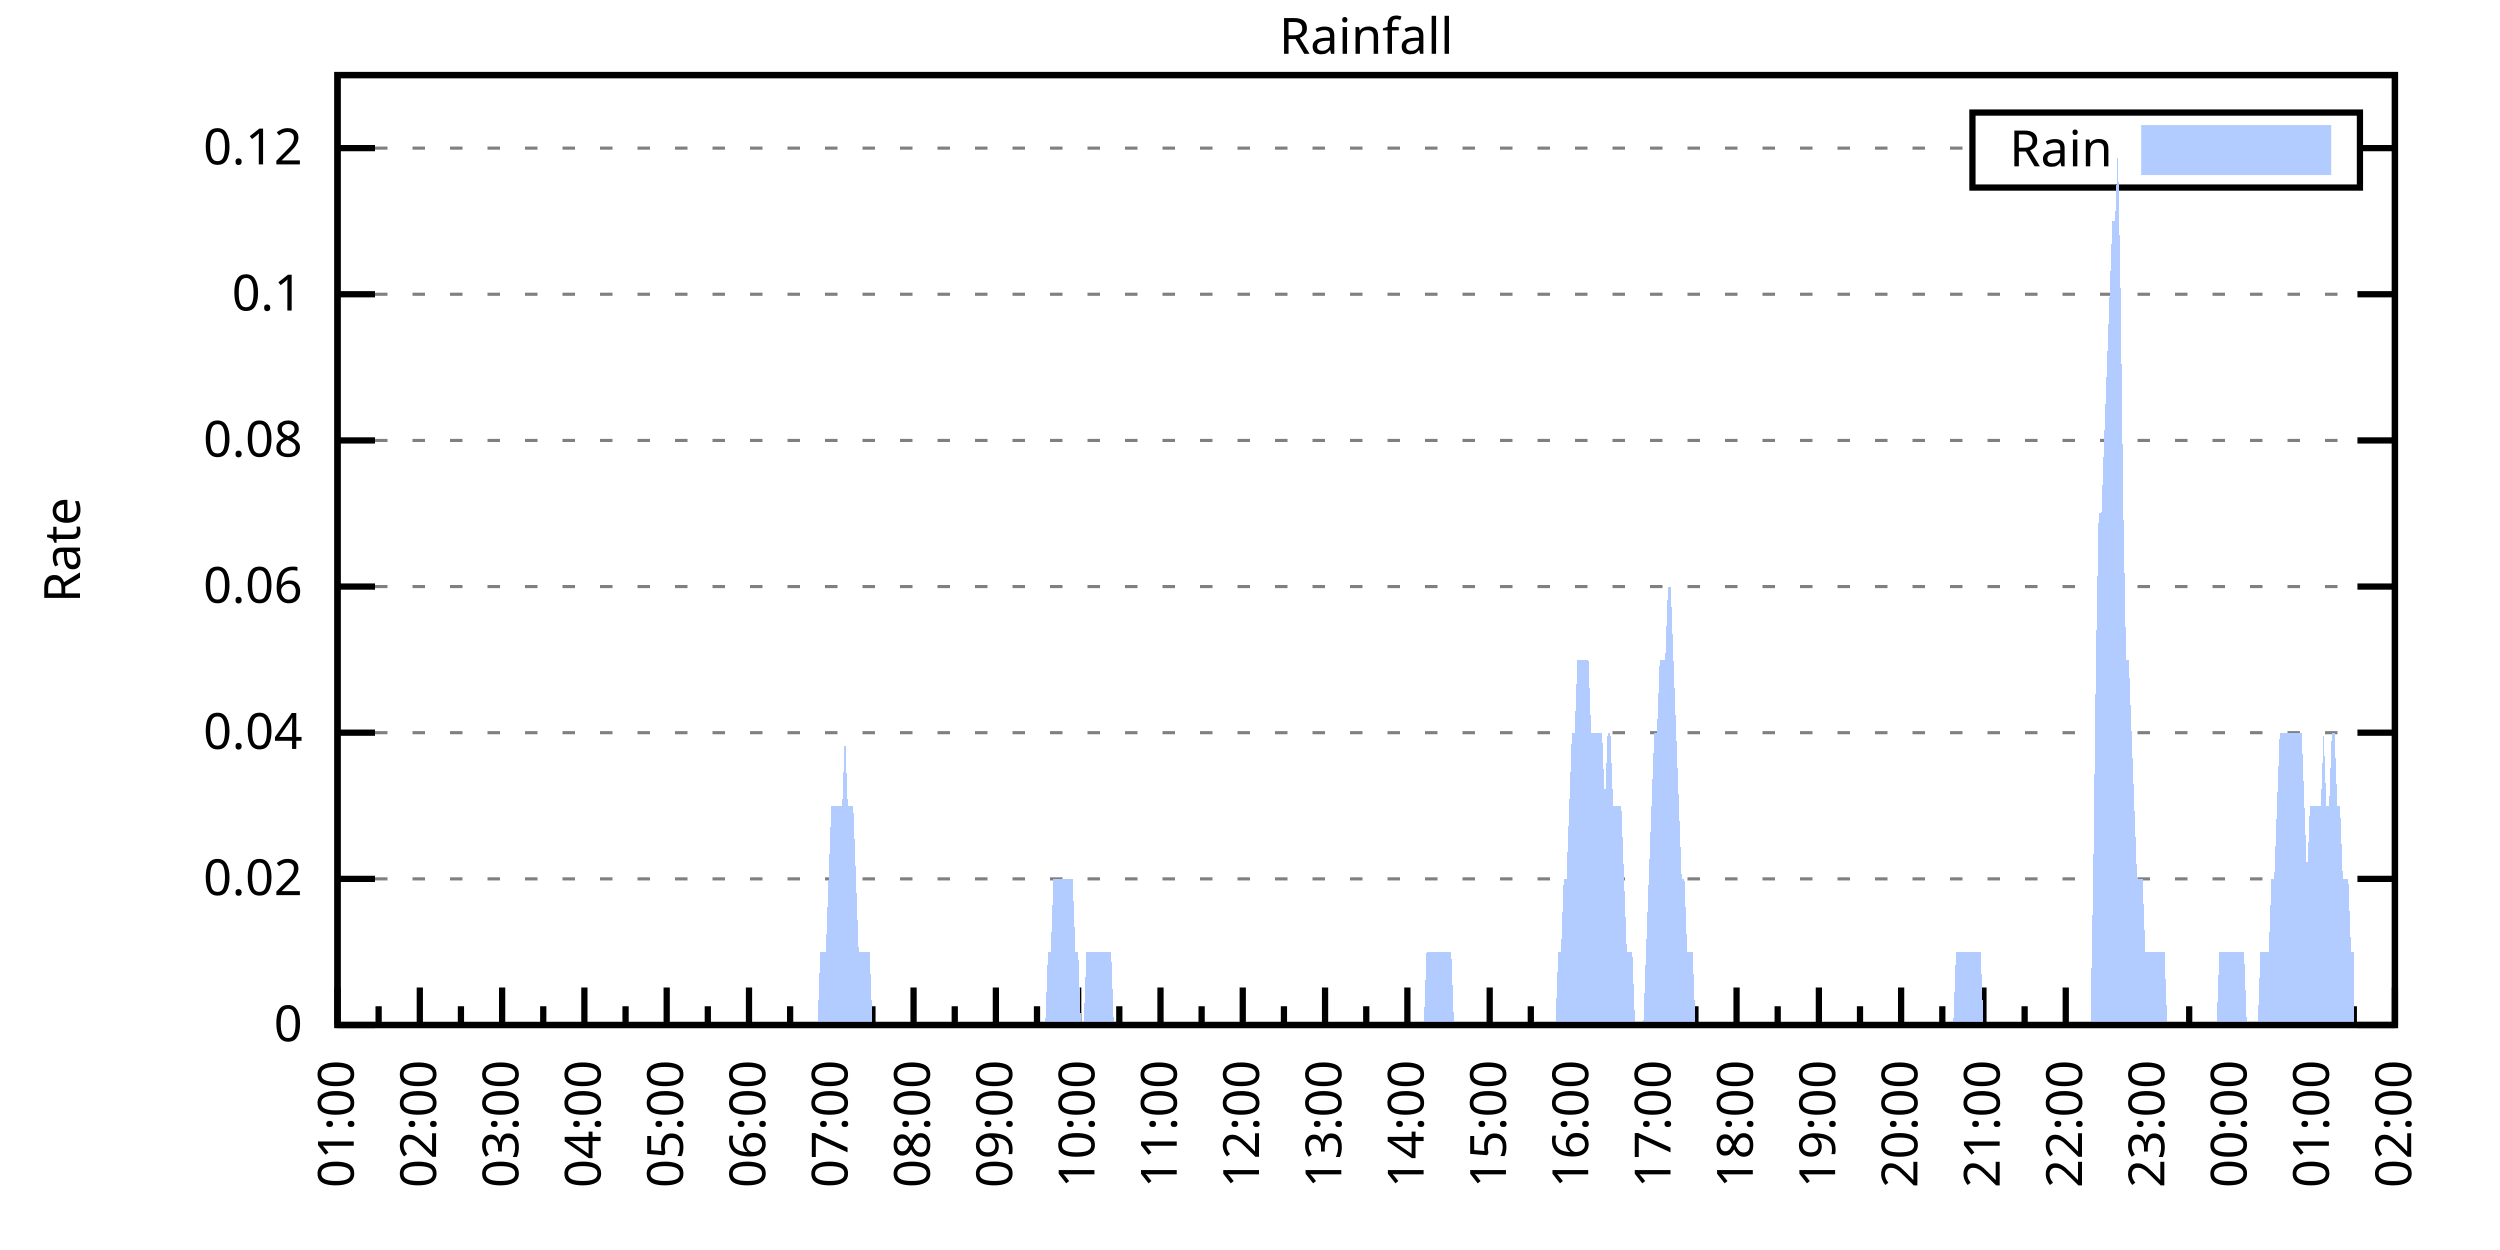
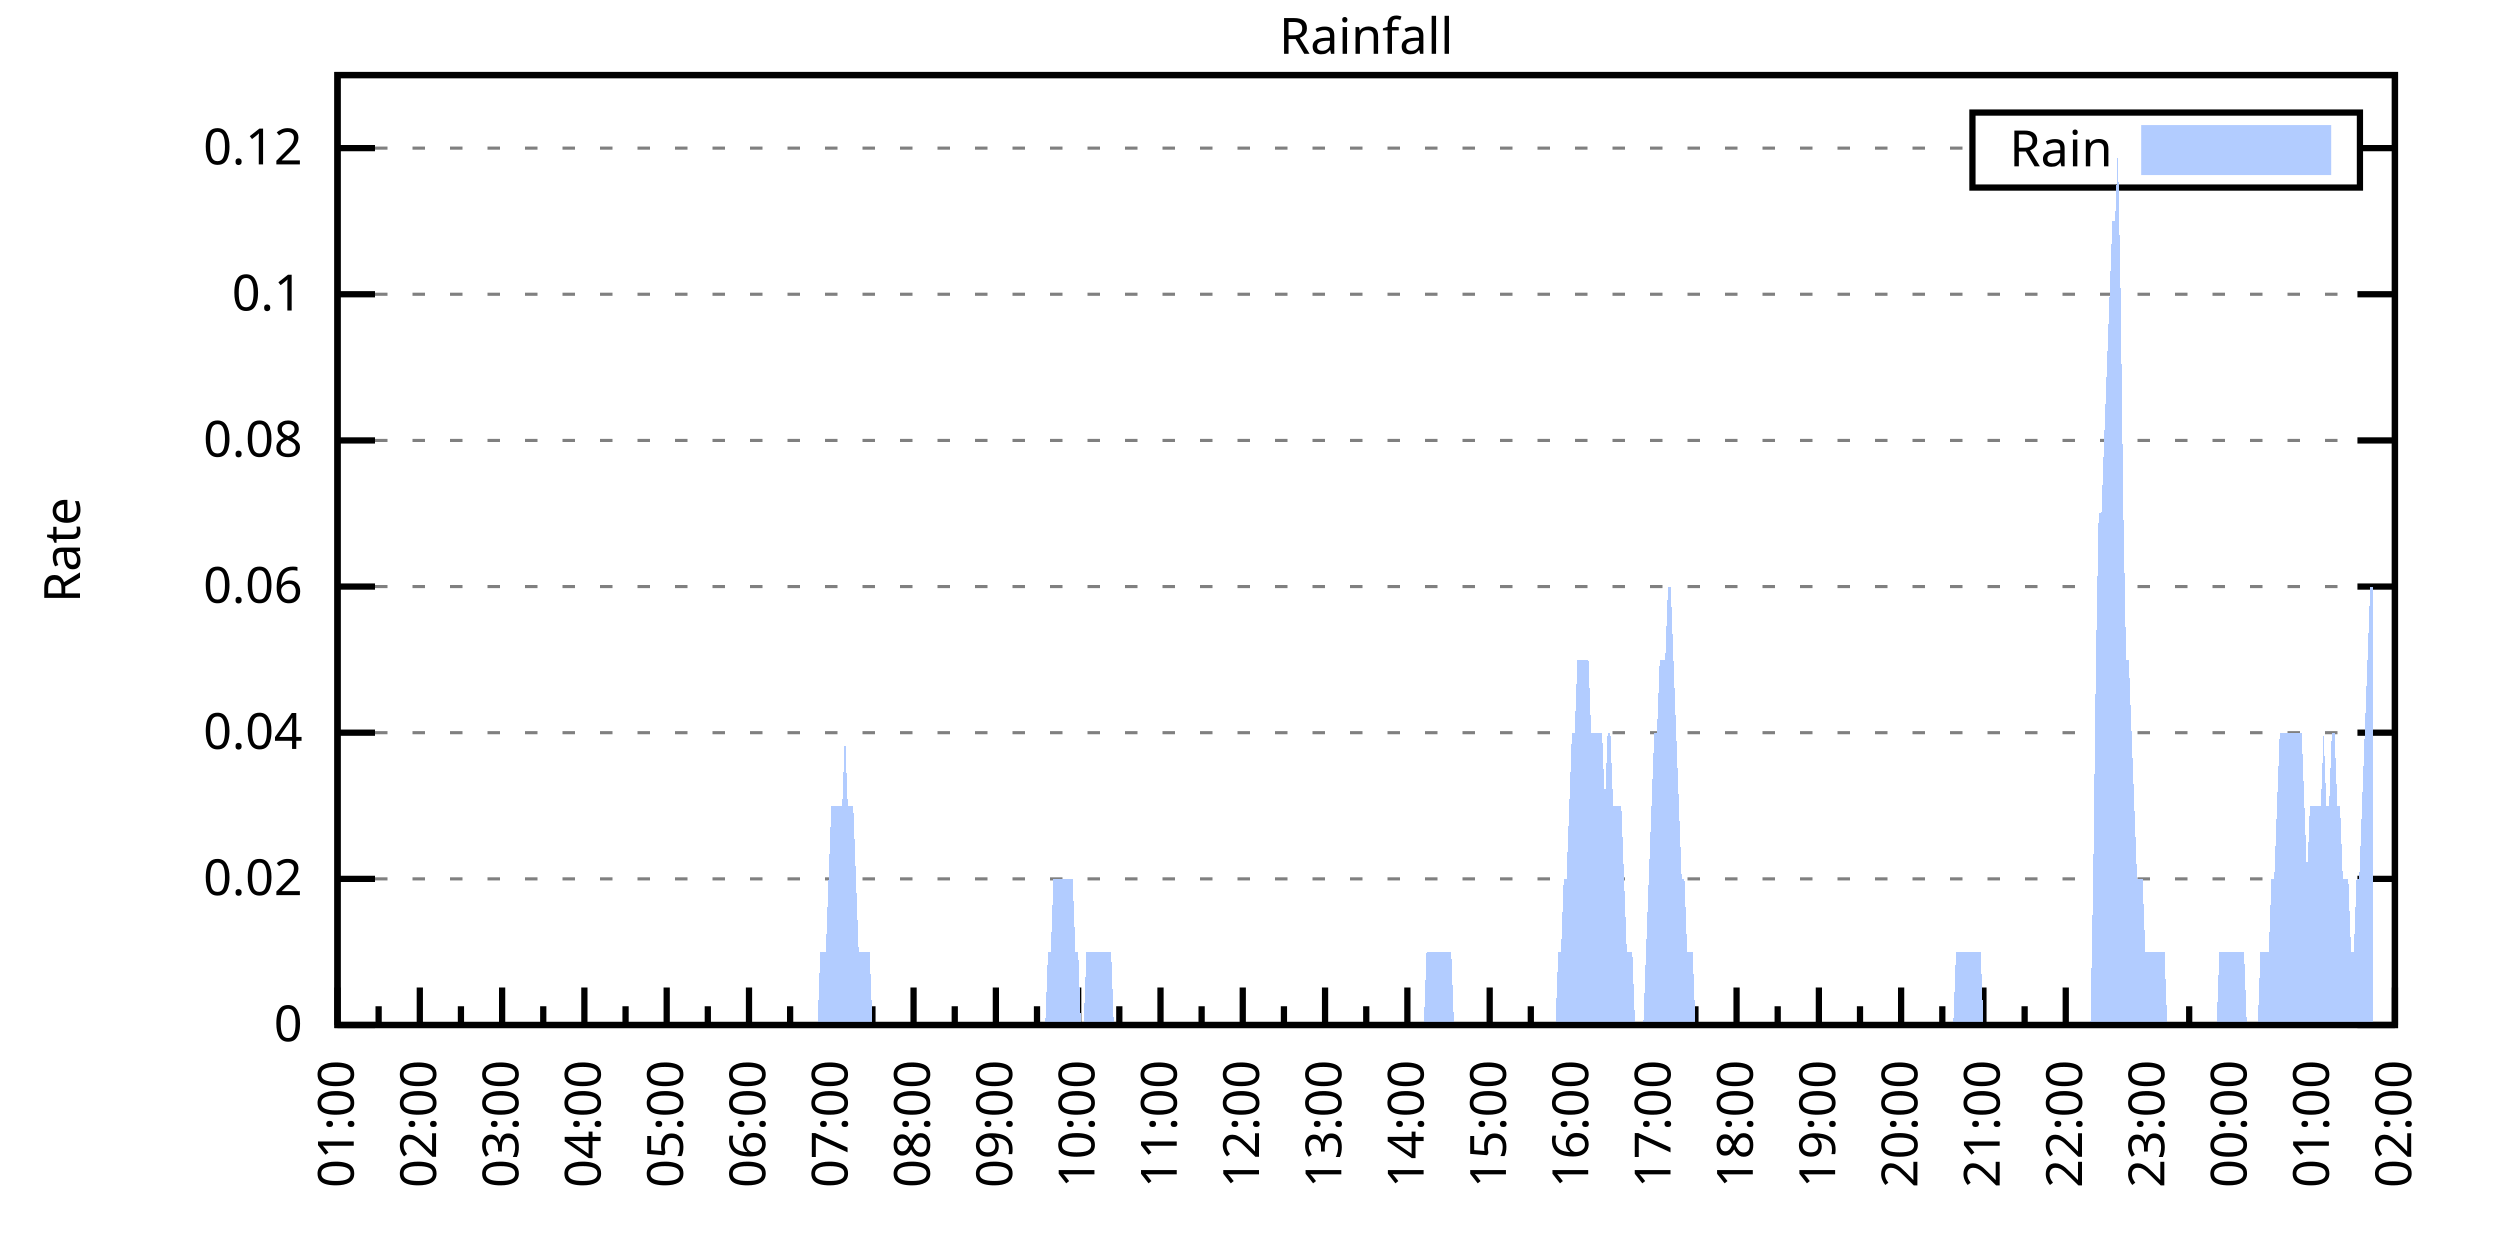
<svg xmlns="http://www.w3.org/2000/svg" xmlns:xlink="http://www.w3.org/1999/xlink" width="400" height="200" viewBox="0 0 400 200">
  <g id="gnuplot_canvas">
    <rect x="0" y="0" width="400" height="200" fill="none" />
    <defs>
      <circle id="gpDot" r="0.5" stroke-width="0.5" stroke="currentColor" />
      <path id="gpPt0" stroke-width="0.333" stroke="currentColor" d="M-1,0 h2 M0,-1 v2" />
      <path id="gpPt1" stroke-width="0.333" stroke="currentColor" d="M-1,-1 L1,1 M1,-1 L-1,1" />
      <path id="gpPt2" stroke-width="0.333" stroke="currentColor" d="M-1,0 L1,0 M0,-1 L0,1 M-1,-1 L1,1 M-1,1 L1,-1" />
      <rect id="gpPt3" stroke-width="0.333" stroke="currentColor" x="-1" y="-1" width="2" height="2" />
      <rect id="gpPt4" stroke-width="0.333" stroke="currentColor" fill="currentColor" x="-1" y="-1" width="2" height="2" />
      <circle id="gpPt5" stroke-width="0.333" stroke="currentColor" cx="0" cy="0" r="1" />
      <use xlink:href="#gpPt5" id="gpPt6" fill="currentColor" stroke="none" />
      <path id="gpPt7" stroke-width="0.333" stroke="currentColor" d="M0,-1.33 L-1.33,0.67 L1.33,0.67 z" />
      <use xlink:href="#gpPt7" id="gpPt8" fill="currentColor" stroke="none" />
      <use xlink:href="#gpPt7" id="gpPt9" stroke="currentColor" transform="rotate(180)" />
      <use xlink:href="#gpPt9" id="gpPt10" fill="currentColor" stroke="none" />
      <use xlink:href="#gpPt3" id="gpPt11" stroke="currentColor" transform="rotate(45)" />
      <use xlink:href="#gpPt11" id="gpPt12" fill="currentColor" stroke="none" />
      <path id="gpPt13" stroke-width="0.333" stroke="currentColor" d="M0,1.330 L1.265,0.411 L0.782,-1.067 L-0.782,-1.076 L-1.265,0.411 z" />
      <use xlink:href="#gpPt13" id="gpPt14" fill="currentColor" stroke="none" />
      <filter id="textbox" filterUnits="objectBoundingBox" x="0" y="0" height="1" width="1">
        <feFlood flood-color="white" flood-opacity="1" result="bgnd" />
        <feComposite in="SourceGraphic" in2="bgnd" operator="atop" />
      </filter>
      <filter id="greybox" filterUnits="objectBoundingBox" x="0" y="0" height="1" width="1">
        <feFlood flood-color="lightgrey" flood-opacity="1" result="grey" />
        <feComposite in="SourceGraphic" in2="grey" operator="atop" />
      </filter>
    </defs>
    <g fill="none" color="white" stroke="currentColor" stroke-width="1.00" stroke-linecap="butt" stroke-linejoin="miter">
</g>
    <g fill="none" color="black" stroke="currentColor" stroke-width="1.00" stroke-linecap="butt" stroke-linejoin="miter">
      <g stroke="none" shape-rendering="crispEdges">
        <polygon fill="rgb(255, 255, 255)" points="54.00,164.00 383.18,164.00 383.18,12.02 54.00,12.02 " />
      </g>
    </g>
    <g fill="none" color="black" stroke="currentColor" stroke-width="1.00" stroke-linecap="butt" stroke-linejoin="miter">
</g>
    <g fill="none" color="black" stroke="black" stroke-width="0.50" stroke-linecap="butt" stroke-linejoin="miter">
</g>
    <g fill="none" color="gray" stroke="currentColor" stroke-width="0.50" stroke-linecap="butt" stroke-linejoin="miter">
      <path stroke="gray" stroke-dasharray="2,4" class="gridline" d="M54.00,164.00 L383.19,164.00  " />
    </g>
    <g fill="none" color="gray" stroke="gray" stroke-width="1.00" stroke-linecap="butt" stroke-linejoin="miter">
</g>
    <g fill="none" color="black" stroke="currentColor" stroke-width="1.00" stroke-linecap="butt" stroke-linejoin="miter">
      <path stroke="black" d="M54.00,164.00 L60.00,164.00 M383.19,164.00 L377.19,164.00  " />
      <g transform="translate(48.40,166.60)" stroke="none" fill="black" font-family="Sans" font-size="8.00" text-anchor="end">
        <text>
          <tspan font-family="Sans"> 0</tspan>
        </text>
      </g>
    </g>
    <g fill="none" color="black" stroke="currentColor" stroke-width="1.00" stroke-linecap="butt" stroke-linejoin="miter">
</g>
    <g fill="none" color="black" stroke="black" stroke-width="0.50" stroke-linecap="butt" stroke-linejoin="miter">
</g>
    <g fill="none" color="gray" stroke="currentColor" stroke-width="0.50" stroke-linecap="butt" stroke-linejoin="miter">
      <path stroke="gray" stroke-dasharray="2,4" class="gridline" d="M54.00,140.62 L383.19,140.62  " />
    </g>
    <g fill="none" color="gray" stroke="gray" stroke-width="1.00" stroke-linecap="butt" stroke-linejoin="miter">
</g>
    <g fill="none" color="black" stroke="currentColor" stroke-width="1.00" stroke-linecap="butt" stroke-linejoin="miter">
      <path stroke="black" d="M54.00,140.62 L60.00,140.62 M383.19,140.62 L377.19,140.62  " />
      <g transform="translate(48.40,143.22)" stroke="none" fill="black" font-family="Sans" font-size="8.00" text-anchor="end">
        <text>
          <tspan font-family="Sans"> 0.02</tspan>
        </text>
      </g>
    </g>
    <g fill="none" color="black" stroke="currentColor" stroke-width="1.00" stroke-linecap="butt" stroke-linejoin="miter">
</g>
    <g fill="none" color="black" stroke="black" stroke-width="0.50" stroke-linecap="butt" stroke-linejoin="miter">
</g>
    <g fill="none" color="gray" stroke="currentColor" stroke-width="0.50" stroke-linecap="butt" stroke-linejoin="miter">
      <path stroke="gray" stroke-dasharray="2,4" class="gridline" d="M54.00,117.23 L383.19,117.23  " />
    </g>
    <g fill="none" color="gray" stroke="gray" stroke-width="1.00" stroke-linecap="butt" stroke-linejoin="miter">
</g>
    <g fill="none" color="black" stroke="currentColor" stroke-width="1.00" stroke-linecap="butt" stroke-linejoin="miter">
      <path stroke="black" d="M54.00,117.23 L60.00,117.23 M383.19,117.23 L377.19,117.23  " />
      <g transform="translate(48.40,119.83)" stroke="none" fill="black" font-family="Sans" font-size="8.00" text-anchor="end">
        <text>
          <tspan font-family="Sans"> 0.04</tspan>
        </text>
      </g>
    </g>
    <g fill="none" color="black" stroke="currentColor" stroke-width="1.00" stroke-linecap="butt" stroke-linejoin="miter">
</g>
    <g fill="none" color="black" stroke="black" stroke-width="0.50" stroke-linecap="butt" stroke-linejoin="miter">
</g>
    <g fill="none" color="gray" stroke="currentColor" stroke-width="0.50" stroke-linecap="butt" stroke-linejoin="miter">
      <path stroke="gray" stroke-dasharray="2,4" class="gridline" d="M54.00,93.85 L383.19,93.85  " />
    </g>
    <g fill="none" color="gray" stroke="gray" stroke-width="1.00" stroke-linecap="butt" stroke-linejoin="miter">
</g>
    <g fill="none" color="black" stroke="currentColor" stroke-width="1.00" stroke-linecap="butt" stroke-linejoin="miter">
      <path stroke="black" d="M54.00,93.85 L60.00,93.85 M383.19,93.85 L377.19,93.85  " />
      <g transform="translate(48.40,96.45)" stroke="none" fill="black" font-family="Sans" font-size="8.00" text-anchor="end">
        <text>
          <tspan font-family="Sans"> 0.06</tspan>
        </text>
      </g>
    </g>
    <g fill="none" color="black" stroke="currentColor" stroke-width="1.00" stroke-linecap="butt" stroke-linejoin="miter">
</g>
    <g fill="none" color="black" stroke="black" stroke-width="0.50" stroke-linecap="butt" stroke-linejoin="miter">
</g>
    <g fill="none" color="gray" stroke="currentColor" stroke-width="0.50" stroke-linecap="butt" stroke-linejoin="miter">
      <path stroke="gray" stroke-dasharray="2,4" class="gridline" d="M54.00,70.47 L383.19,70.47  " />
    </g>
    <g fill="none" color="gray" stroke="gray" stroke-width="1.00" stroke-linecap="butt" stroke-linejoin="miter">
</g>
    <g fill="none" color="black" stroke="currentColor" stroke-width="1.00" stroke-linecap="butt" stroke-linejoin="miter">
      <path stroke="black" d="M54.00,70.47 L60.00,70.47 M383.19,70.47 L377.19,70.47  " />
      <g transform="translate(48.40,73.07)" stroke="none" fill="black" font-family="Sans" font-size="8.00" text-anchor="end">
        <text>
          <tspan font-family="Sans"> 0.08</tspan>
        </text>
      </g>
    </g>
    <g fill="none" color="black" stroke="currentColor" stroke-width="1.00" stroke-linecap="butt" stroke-linejoin="miter">
</g>
    <g fill="none" color="black" stroke="black" stroke-width="0.50" stroke-linecap="butt" stroke-linejoin="miter">
</g>
    <g fill="none" color="gray" stroke="currentColor" stroke-width="0.50" stroke-linecap="butt" stroke-linejoin="miter">
      <path stroke="gray" stroke-dasharray="2,4" class="gridline" d="M54.00,47.08 L383.19,47.08  " />
    </g>
    <g fill="none" color="gray" stroke="gray" stroke-width="1.00" stroke-linecap="butt" stroke-linejoin="miter">
</g>
    <g fill="none" color="black" stroke="currentColor" stroke-width="1.00" stroke-linecap="butt" stroke-linejoin="miter">
      <path stroke="black" d="M54.00,47.08 L60.00,47.08 M383.19,47.08 L377.19,47.08  " />
      <g transform="translate(48.40,49.68)" stroke="none" fill="black" font-family="Sans" font-size="8.00" text-anchor="end">
        <text>
          <tspan font-family="Sans"> 0.1</tspan>
        </text>
      </g>
    </g>
    <g fill="none" color="black" stroke="currentColor" stroke-width="1.00" stroke-linecap="butt" stroke-linejoin="miter">
</g>
    <g fill="none" color="black" stroke="black" stroke-width="0.50" stroke-linecap="butt" stroke-linejoin="miter">
</g>
    <g fill="none" color="gray" stroke="currentColor" stroke-width="0.50" stroke-linecap="butt" stroke-linejoin="miter">
      <path stroke="gray" stroke-dasharray="2,4" class="gridline" d="M54.00,23.70 L315.59,23.70 M377.59,23.70 L383.19,23.70  " />
    </g>
    <g fill="none" color="gray" stroke="gray" stroke-width="1.00" stroke-linecap="butt" stroke-linejoin="miter">
</g>
    <g fill="none" color="black" stroke="currentColor" stroke-width="1.00" stroke-linecap="butt" stroke-linejoin="miter">
      <path stroke="black" d="M54.00,23.70 L60.00,23.70 M383.19,23.70 L377.19,23.70  " />
      <g transform="translate(48.40,26.30)" stroke="none" fill="black" font-family="Sans" font-size="8.00" text-anchor="end">
        <text>
          <tspan font-family="Sans"> 0.12</tspan>
        </text>
      </g>
    </g>
    <g fill="none" color="black" stroke="currentColor" stroke-width="1.00" stroke-linecap="butt" stroke-linejoin="miter">
      <path stroke="black" d="M54.00,164.00 L54.00,158.00  " />
      <g transform="translate(56.60,169.60) rotate(270)" stroke="none" fill="black" font-family="Sans" font-size="8.00" text-anchor="end">
        <text>
          <tspan font-family="Sans">01:00</tspan>
        </text>
      </g>
    </g>
    <g fill="none" color="black" stroke="currentColor" stroke-width="1.00" stroke-linecap="butt" stroke-linejoin="miter">
      <path stroke="black" d="M60.58,164.00 L60.58,161.00 M67.17,164.00 L67.17,158.00  " />
      <g transform="translate(69.77,169.60) rotate(270)" stroke="none" fill="black" font-family="Sans" font-size="8.00" text-anchor="end">
        <text>
          <tspan font-family="Sans">02:00</tspan>
        </text>
      </g>
    </g>
    <g fill="none" color="black" stroke="currentColor" stroke-width="1.00" stroke-linecap="butt" stroke-linejoin="miter">
      <path stroke="black" d="M73.75,164.00 L73.75,161.00 M80.34,164.00 L80.34,158.00  " />
      <g transform="translate(82.94,169.60) rotate(270)" stroke="none" fill="black" font-family="Sans" font-size="8.00" text-anchor="end">
        <text>
          <tspan font-family="Sans">03:00</tspan>
        </text>
      </g>
    </g>
    <g fill="none" color="black" stroke="currentColor" stroke-width="1.00" stroke-linecap="butt" stroke-linejoin="miter">
      <path stroke="black" d="M86.92,164.00 L86.92,161.00 M93.50,164.00 L93.50,158.00  " />
      <g transform="translate(96.10,169.60) rotate(270)" stroke="none" fill="black" font-family="Sans" font-size="8.00" text-anchor="end">
        <text>
          <tspan font-family="Sans">04:00</tspan>
        </text>
      </g>
    </g>
    <g fill="none" color="black" stroke="currentColor" stroke-width="1.00" stroke-linecap="butt" stroke-linejoin="miter">
      <path stroke="black" d="M100.09,164.00 L100.09,161.00 M106.67,164.00 L106.67,158.00  " />
      <g transform="translate(109.27,169.60) rotate(270)" stroke="none" fill="black" font-family="Sans" font-size="8.00" text-anchor="end">
        <text>
          <tspan font-family="Sans">05:00</tspan>
        </text>
      </g>
    </g>
    <g fill="none" color="black" stroke="currentColor" stroke-width="1.00" stroke-linecap="butt" stroke-linejoin="miter">
      <path stroke="black" d="M113.25,164.00 L113.25,161.00 M119.84,164.00 L119.84,158.00  " />
      <g transform="translate(122.44,169.60) rotate(270)" stroke="none" fill="black" font-family="Sans" font-size="8.00" text-anchor="end">
        <text>
          <tspan font-family="Sans">06:00</tspan>
        </text>
      </g>
    </g>
    <g fill="none" color="black" stroke="currentColor" stroke-width="1.00" stroke-linecap="butt" stroke-linejoin="miter">
      <path stroke="black" d="M126.42,164.00 L126.42,161.00 M133.01,164.00 L133.01,158.00  " />
      <g transform="translate(135.61,169.60) rotate(270)" stroke="none" fill="black" font-family="Sans" font-size="8.00" text-anchor="end">
        <text>
          <tspan font-family="Sans">07:00</tspan>
        </text>
      </g>
    </g>
    <g fill="none" color="black" stroke="currentColor" stroke-width="1.00" stroke-linecap="butt" stroke-linejoin="miter">
      <path stroke="black" d="M139.59,164.00 L139.59,161.00 M146.17,164.00 L146.17,158.00  " />
      <g transform="translate(148.77,169.60) rotate(270)" stroke="none" fill="black" font-family="Sans" font-size="8.00" text-anchor="end">
        <text>
          <tspan font-family="Sans">08:00</tspan>
        </text>
      </g>
    </g>
    <g fill="none" color="black" stroke="currentColor" stroke-width="1.00" stroke-linecap="butt" stroke-linejoin="miter">
      <path stroke="black" d="M152.76,164.00 L152.76,161.00 M159.34,164.00 L159.34,158.00  " />
      <g transform="translate(161.94,169.60) rotate(270)" stroke="none" fill="black" font-family="Sans" font-size="8.00" text-anchor="end">
        <text>
          <tspan font-family="Sans">09:00</tspan>
        </text>
      </g>
    </g>
    <g fill="none" color="black" stroke="currentColor" stroke-width="1.00" stroke-linecap="butt" stroke-linejoin="miter">
      <path stroke="black" d="M165.92,164.00 L165.92,161.00 M172.51,164.00 L172.51,158.00  " />
      <g transform="translate(175.11,169.60) rotate(270)" stroke="none" fill="black" font-family="Sans" font-size="8.00" text-anchor="end">
        <text>
          <tspan font-family="Sans">10:00</tspan>
        </text>
      </g>
    </g>
    <g fill="none" color="black" stroke="currentColor" stroke-width="1.00" stroke-linecap="butt" stroke-linejoin="miter">
      <path stroke="black" d="M179.09,164.00 L179.09,161.00 M185.68,164.00 L185.68,158.00  " />
      <g transform="translate(188.28,169.60) rotate(270)" stroke="none" fill="black" font-family="Sans" font-size="8.00" text-anchor="end">
        <text>
          <tspan font-family="Sans">11:00</tspan>
        </text>
      </g>
    </g>
    <g fill="none" color="black" stroke="currentColor" stroke-width="1.00" stroke-linecap="butt" stroke-linejoin="miter">
      <path stroke="black" d="M192.26,164.00 L192.26,161.00 M198.84,164.00 L198.84,158.00  " />
      <g transform="translate(201.44,169.60) rotate(270)" stroke="none" fill="black" font-family="Sans" font-size="8.00" text-anchor="end">
        <text>
          <tspan font-family="Sans">12:00</tspan>
        </text>
      </g>
    </g>
    <g fill="none" color="black" stroke="currentColor" stroke-width="1.00" stroke-linecap="butt" stroke-linejoin="miter">
      <path stroke="black" d="M205.43,164.00 L205.43,161.00 M212.01,164.00 L212.01,158.00  " />
      <g transform="translate(214.61,169.60) rotate(270)" stroke="none" fill="black" font-family="Sans" font-size="8.00" text-anchor="end">
        <text>
          <tspan font-family="Sans">13:00</tspan>
        </text>
      </g>
    </g>
    <g fill="none" color="black" stroke="currentColor" stroke-width="1.00" stroke-linecap="butt" stroke-linejoin="miter">
      <path stroke="black" d="M218.60,164.00 L218.60,161.00 M225.18,164.00 L225.18,158.00  " />
      <g transform="translate(227.78,169.60) rotate(270)" stroke="none" fill="black" font-family="Sans" font-size="8.00" text-anchor="end">
        <text>
          <tspan font-family="Sans">14:00</tspan>
        </text>
      </g>
    </g>
    <g fill="none" color="black" stroke="currentColor" stroke-width="1.00" stroke-linecap="butt" stroke-linejoin="miter">
      <path stroke="black" d="M231.76,164.00 L231.76,161.00 M238.35,164.00 L238.35,158.00  " />
      <g transform="translate(240.95,169.60) rotate(270)" stroke="none" fill="black" font-family="Sans" font-size="8.00" text-anchor="end">
        <text>
          <tspan font-family="Sans">15:00</tspan>
        </text>
      </g>
    </g>
    <g fill="none" color="black" stroke="currentColor" stroke-width="1.00" stroke-linecap="butt" stroke-linejoin="miter">
      <path stroke="black" d="M244.93,164.00 L244.93,161.00 M251.51,164.00 L251.51,158.00  " />
      <g transform="translate(254.11,169.60) rotate(270)" stroke="none" fill="black" font-family="Sans" font-size="8.00" text-anchor="end">
        <text>
          <tspan font-family="Sans">16:00</tspan>
        </text>
      </g>
    </g>
    <g fill="none" color="black" stroke="currentColor" stroke-width="1.00" stroke-linecap="butt" stroke-linejoin="miter">
      <path stroke="black" d="M258.10,164.00 L258.10,161.00 M264.68,164.00 L264.68,158.00  " />
      <g transform="translate(267.28,169.60) rotate(270)" stroke="none" fill="black" font-family="Sans" font-size="8.00" text-anchor="end">
        <text>
          <tspan font-family="Sans">17:00</tspan>
        </text>
      </g>
    </g>
    <g fill="none" color="black" stroke="currentColor" stroke-width="1.00" stroke-linecap="butt" stroke-linejoin="miter">
      <path stroke="black" d="M271.27,164.00 L271.27,161.00 M277.85,164.00 L277.85,158.00  " />
      <g transform="translate(280.45,169.60) rotate(270)" stroke="none" fill="black" font-family="Sans" font-size="8.00" text-anchor="end">
        <text>
          <tspan font-family="Sans">18:00</tspan>
        </text>
      </g>
    </g>
    <g fill="none" color="black" stroke="currentColor" stroke-width="1.00" stroke-linecap="butt" stroke-linejoin="miter">
      <path stroke="black" d="M284.43,164.00 L284.43,161.00 M291.02,164.00 L291.02,158.00  " />
      <g transform="translate(293.62,169.60) rotate(270)" stroke="none" fill="black" font-family="Sans" font-size="8.00" text-anchor="end">
        <text>
          <tspan font-family="Sans">19:00</tspan>
        </text>
      </g>
    </g>
    <g fill="none" color="black" stroke="currentColor" stroke-width="1.00" stroke-linecap="butt" stroke-linejoin="miter">
      <path stroke="black" d="M297.60,164.00 L297.60,161.00 M304.18,164.00 L304.18,158.00  " />
      <g transform="translate(306.78,169.60) rotate(270)" stroke="none" fill="black" font-family="Sans" font-size="8.00" text-anchor="end">
        <text>
          <tspan font-family="Sans">20:00</tspan>
        </text>
      </g>
    </g>
    <g fill="none" color="black" stroke="currentColor" stroke-width="1.00" stroke-linecap="butt" stroke-linejoin="miter">
      <path stroke="black" d="M310.77,164.00 L310.77,161.00 M317.35,164.00 L317.35,158.00  " />
      <g transform="translate(319.95,169.60) rotate(270)" stroke="none" fill="black" font-family="Sans" font-size="8.00" text-anchor="end">
        <text>
          <tspan font-family="Sans">21:00</tspan>
        </text>
      </g>
    </g>
    <g fill="none" color="black" stroke="currentColor" stroke-width="1.00" stroke-linecap="butt" stroke-linejoin="miter">
      <path stroke="black" d="M323.94,164.00 L323.94,161.00 M330.52,164.00 L330.52,158.00  " />
      <g transform="translate(333.12,169.60) rotate(270)" stroke="none" fill="black" font-family="Sans" font-size="8.00" text-anchor="end">
        <text>
          <tspan font-family="Sans">22:00</tspan>
        </text>
      </g>
    </g>
    <g fill="none" color="black" stroke="currentColor" stroke-width="1.00" stroke-linecap="butt" stroke-linejoin="miter">
      <path stroke="black" d="M337.10,164.00 L337.10,161.00 M343.69,164.00 L343.69,158.00  " />
      <g transform="translate(346.29,169.60) rotate(270)" stroke="none" fill="black" font-family="Sans" font-size="8.00" text-anchor="end">
        <text>
          <tspan font-family="Sans">23:00</tspan>
        </text>
      </g>
    </g>
    <g fill="none" color="black" stroke="currentColor" stroke-width="1.00" stroke-linecap="butt" stroke-linejoin="miter">
      <path stroke="black" d="M350.27,164.00 L350.27,161.00 M356.85,164.00 L356.85,158.00  " />
      <g transform="translate(359.45,169.60) rotate(270)" stroke="none" fill="black" font-family="Sans" font-size="8.00" text-anchor="end">
        <text>
          <tspan font-family="Sans">00:00</tspan>
        </text>
      </g>
    </g>
    <g fill="none" color="black" stroke="currentColor" stroke-width="1.00" stroke-linecap="butt" stroke-linejoin="miter">
      <path stroke="black" d="M363.44,164.00 L363.44,161.00 M370.02,164.00 L370.02,158.00  " />
      <g transform="translate(372.62,169.60) rotate(270)" stroke="none" fill="black" font-family="Sans" font-size="8.00" text-anchor="end">
        <text>
          <tspan font-family="Sans">01:00</tspan>
        </text>
      </g>
    </g>
    <g fill="none" color="black" stroke="currentColor" stroke-width="1.00" stroke-linecap="butt" stroke-linejoin="miter">
      <path stroke="black" d="M376.61,164.00 L376.61,161.00 M383.19,164.00 L383.19,158.00  " />
      <g transform="translate(385.79,169.60) rotate(270)" stroke="none" fill="black" font-family="Sans" font-size="8.00" text-anchor="end">
        <text>
          <tspan font-family="Sans">02:00</tspan>
        </text>
      </g>
    </g>
    <g fill="none" color="black" stroke="currentColor" stroke-width="1.00" stroke-linecap="butt" stroke-linejoin="miter">
</g>
    <g fill="none" color="black" stroke="currentColor" stroke-width="1.00" stroke-linecap="butt" stroke-linejoin="miter">
      <path stroke="black" d="M54.00,12.01 L54.00,164.00 L383.19,164.00 L383.19,12.01 L54.00,12.01 Z  " />
    </g>
    <g fill="none" color="black" stroke="currentColor" stroke-width="1.00" stroke-linecap="butt" stroke-linejoin="miter">
      <g transform="translate(12.80,88.01) rotate(270)" stroke="none" fill="black" font-family="Sans" font-size="8.00" text-anchor="middle">
        <text>
          <tspan font-family="Sans">Rate</tspan>
        </text>
      </g>
    </g>
    <g fill="none" color="black" stroke="currentColor" stroke-width="1.00" stroke-linecap="butt" stroke-linejoin="miter">
</g>
    <g fill="none" color="black" stroke="currentColor" stroke-width="1.00" stroke-linecap="butt" stroke-linejoin="miter">
      <path stroke="black" d="M315.59,30.01 L315.59,18.01 L377.59,18.01 L377.59,30.01 L315.59,30.01 Z  " />
    </g>
    <g id="Rainfall_plot_1">
      <g fill="none" color="white" stroke="black" stroke-width="2.00" stroke-linecap="butt" stroke-linejoin="miter">
</g>
      <g fill="none" color="black" stroke="currentColor" stroke-width="2.00" stroke-linecap="butt" stroke-linejoin="miter">
        <g transform="translate(337.99,26.61)" stroke="none" fill="black" font-family="Sans" font-size="8.00" text-anchor="end">
          <text>
            <tspan font-family="Sans">Rain</tspan>
          </text>
        </g>
      </g>
      <g fill="none" color="black" stroke="currentColor" stroke-width="2.00" stroke-linecap="butt" stroke-linejoin="miter">
        <g stroke="none" shape-rendering="crispEdges">
          <polygon fill="rgb(178, 204, 255)" points="343.59,27.01 371.99,27.01 371.99,21.01 343.59,21.01 " />
        </g>
        <path stroke="rgb(178, 204, 255)" d="M343.59,27.01 L371.99,27.01 L371.99,21.01 L343.59,21.01 L343.59,27.01 Z  " />
      </g>
      <g fill="none" color="black" stroke="currentColor" stroke-width="2.00" stroke-linecap="butt" stroke-linejoin="miter">
        <g stroke="none" shape-rendering="crispEdges">
-           <polygon fill="rgb(178, 204, 255)" points="61.02,164.00 61.46,164.00 61.90,164.00 62.34,164.00 62.78,164.00 63.22,164.00 63.66,164.00 64.10,164.00 64.53,164.00 64.97,164.00 65.41,164.00 65.85,164.00 66.29,164.00 66.73,164.00 67.17,164.00 67.61,164.00 68.05,164.00 68.48,164.00 68.92,164.00 69.36,164.00 69.80,164.00 70.24,164.00 70.68,164.00 71.12,164.00 71.56,164.00 72.00,164.00 72.43,164.00 72.87,164.00 73.31,164.00 73.75,164.00 74.19,164.00 74.63,164.00 75.07,164.00 75.51,164.00 75.95,164.00 76.38,164.00 76.82,164.00 77.26,164.00 77.70,164.00 78.14,164.00 78.58,164.00 79.02,164.00 79.46,164.00 79.90,164.00 80.34,164.00 80.77,164.00 81.21,164.00 81.65,164.00 82.09,164.00 82.53,164.00 82.97,164.00 83.41,164.00 83.85,164.00 84.29,164.00 84.72,164.00 85.16,164.00 85.60,164.00 86.04,164.00 86.48,164.00 86.92,164.00 87.36,164.00 87.80,164.00 88.24,164.00 88.67,164.00 89.11,164.00 89.55,164.00 89.99,164.00 90.43,164.00 90.87,164.00 91.31,164.00 91.75,164.00 92.19,164.00 92.62,164.00 93.06,164.00 93.50,164.00 93.94,164.00 94.38,164.00 94.82,164.00 95.26,164.00 95.70,164.00 96.14,164.00 96.58,164.00 97.01,164.00 97.45,164.00 97.89,164.00 98.33,164.00 98.77,164.00 99.21,164.00 99.65,164.00 100.09,164.00 100.53,164.00 100.96,164.00 101.40,164.00 101.84,164.00 102.28,164.00 102.72,164.00 103.16,164.00 103.60,164.00 104.04,164.00 104.48,164.00 104.91,164.00 105.35,164.00 105.79,164.00 106.23,164.00 106.67,164.00 107.11,164.00 107.55,164.00 107.99,164.00 108.43,164.00 108.87,164.00 109.30,164.00 109.74,164.00 110.18,164.00 110.62,164.00 111.06,164.00 111.50,164.00 111.94,164.00 112.38,164.00 112.82,164.00 113.25,164.00 113.69,164.00 114.13,164.00 114.57,164.00 115.01,164.00 115.45,164.00 115.89,164.00 116.33,164.00 116.77,164.00 117.20,164.00 117.64,164.00 118.08,164.00 118.52,164.00 118.96,164.00 119.40,164.00 119.84,164.00 120.28,164.00 120.72,164.00 121.15,164.00 121.59,164.00 122.03,164.00 122.47,164.00 122.91,164.00 123.35,164.00 123.79,164.00 124.23,164.00 124.67,164.00 125.11,164.00 125.54,164.00 125.98,164.00 126.42,164.00 126.86,164.00 127.30,164.00 127.74,164.00 128.18,164.00 128.62,164.00 129.06,164.00 129.49,164.00 129.93,164.00 130.37,164.00 130.81,164.00 131.25,152.31 131.69,152.31 132.13,152.31 132.57,140.62 133.01,128.93 133.44,128.93 133.88,128.93 134.32,128.93 134.76,128.93 135.20,117.23 135.64,128.93 136.08,128.93 136.52,128.93 136.96,140.62 137.39,152.31 137.83,152.31 138.27,152.31 138.71,152.31 139.15,152.31 139.59,164.00 140.03,164.00 140.47,164.00 140.91,164.00 141.35,164.00 141.78,164.00 142.22,164.00 142.66,164.00 143.10,164.00 143.54,164.00 143.98,164.00 144.42,164.00 144.86,164.00 145.30,164.00 145.73,164.00 146.17,164.00 146.61,164.00 147.05,164.00 147.49,164.00 147.93,164.00 148.37,164.00 148.81,164.00 149.25,164.00 149.68,164.00 150.12,164.00 150.56,164.00 151.00,164.00 151.44,164.00 151.88,164.00 152.32,164.00 152.76,164.00 153.20,164.00 153.63,164.00 154.07,164.00 154.51,164.00 154.95,164.00 155.39,164.00 155.83,164.00 156.27,164.00 156.71,164.00 157.15,164.00 157.59,164.00 158.02,164.00 158.46,164.00 158.90,164.00 159.34,164.00 159.78,164.00 160.22,164.00 160.66,164.00 161.10,164.00 161.54,164.00 161.97,164.00 162.41,164.00 162.85,164.00 163.29,164.00 163.73,164.00 164.17,164.00 164.61,164.00 165.05,164.00 165.49,164.00 165.92,164.00 166.36,164.00 166.80,164.00 167.24,164.00 167.68,152.31 168.12,152.31 168.56,140.62 169.00,140.62 169.44,140.62 169.87,140.62 170.31,140.62 170.75,140.62 171.19,140.62 171.63,140.62 172.07,152.31 172.51,152.31 172.95,164.00 173.39,164.00 173.83,152.31 174.26,152.31 174.70,152.31 175.14,152.31 175.58,152.31 176.02,152.31 176.46,152.31 176.90,152.31 177.34,152.31 177.78,152.31 178.21,164.00 178.65,164.00 179.09,164.00 179.53,164.00 179.97,164.00 180.41,164.00 180.85,164.00 181.29,164.00 181.73,164.00 182.16,164.00 182.60,164.00 183.04,164.00 183.48,164.00 183.92,164.00 184.36,164.00 184.80,164.00 185.24,164.00 185.68,164.00 186.11,164.00 186.55,164.00 186.99,164.00 187.43,164.00 187.87,164.00 188.31,164.00 188.75,164.00 189.19,164.00 189.63,164.00 190.07,164.00 190.50,164.00 190.94,164.00 191.38,164.00 191.82,164.00 192.26,164.00 192.70,164.00 193.14,164.00 193.58,164.00 194.02,164.00 194.45,164.00 194.89,164.00 195.33,164.00 195.77,164.00 196.21,164.00 196.65,164.00 197.09,164.00 197.53,164.00 197.97,164.00 198.40,164.00 198.84,164.00 199.28,164.00 199.72,164.00 200.16,164.00 200.60,164.00 201.04,164.00 201.48,164.00 201.92,164.00 202.35,164.00 202.79,164.00 203.23,164.00 203.67,164.00 204.11,164.00 204.55,164.00 204.99,164.00 205.43,164.00 205.87,164.00 206.31,164.00 206.74,164.00 207.18,164.00 207.62,164.00 208.06,164.00 208.50,164.00 208.94,164.00 209.38,164.00 209.82,164.00 210.26,164.00 210.69,164.00 211.13,164.00 211.57,164.00 212.01,164.00 212.45,164.00 212.89,164.00 213.33,164.00 213.77,164.00 214.21,164.00 214.64,164.00 215.08,164.00 215.52,164.00 215.96,164.00 216.40,164.00 216.84,164.00 217.28,164.00 217.72,164.00 218.16,164.00 218.60,164.00 219.03,164.00 219.47,164.00 219.91,164.00 220.35,164.00 220.79,164.00 221.23,164.00 221.67,164.00 222.11,164.00 222.55,164.00 222.98,164.00 223.42,164.00 223.86,164.00 224.30,164.00 224.74,164.00 225.18,164.00 225.62,164.00 226.06,164.00 226.50,164.00 226.93,164.00 227.37,164.00 227.81,164.00 228.25,152.31 228.69,152.31 229.13,152.31 229.57,152.31 230.01,152.31 230.45,152.31 230.88,152.31 231.32,152.31 231.76,152.31 232.20,152.31 232.64,164.00 233.08,164.00 233.52,164.00 233.96,164.00 234.40,164.00 234.84,164.00 235.27,164.00 235.71,164.00 236.15,164.00 236.59,164.00 237.03,164.00 237.47,164.00 237.91,164.00 238.35,164.00 238.79,164.00 239.22,164.00 239.66,164.00 240.10,164.00 240.54,164.00 240.98,164.00 241.42,164.00 241.86,164.00 242.30,164.00 242.74,164.00 243.17,164.00 243.61,164.00 244.05,164.00 244.49,164.00 244.93,164.00 245.37,164.00 245.81,164.00 246.25,164.00 246.69,164.00 247.12,164.00 247.56,164.00 248.00,164.00 248.44,164.00 248.88,164.00 249.32,152.31 249.76,152.31 250.20,140.62 250.64,140.62 251.08,128.93 251.51,117.23 251.95,117.23 252.39,105.54 252.83,105.54 253.27,105.54 253.71,105.54 254.15,105.54 254.59,117.23 255.03,117.23 255.46,117.23 255.90,117.23 256.34,117.23 256.78,128.93 257.22,117.23 257.66,117.23 258.10,128.93 258.54,128.93 258.98,128.93 259.41,128.93 259.85,140.62 260.29,152.31 260.73,152.31 261.17,152.31 261.61,164.00 262.05,164.00 262.49,164.00 262.93,164.00 263.36,152.31 263.80,140.62 264.24,128.93 264.68,117.23 265.12,117.23 265.56,105.54 266.00,105.54 266.44,105.54 266.88,93.85 267.32,93.85 267.75,105.54 268.19,117.23 268.63,128.93 269.07,140.62 269.51,140.62 269.95,152.31 270.39,152.31 270.83,152.31 271.27,164.00 271.70,164.00 272.14,164.00 272.58,164.00 273.02,164.00 273.46,164.00 273.90,164.00 274.34,164.00 274.78,164.00 275.22,164.00 275.65,164.00 276.09,164.00 276.53,164.00 276.97,164.00 277.41,164.00 277.85,164.00 278.29,164.00 278.73,164.00 279.17,164.00 279.60,164.00 280.04,164.00 280.48,164.00 280.92,164.00 281.36,164.00 281.80,164.00 282.24,164.00 282.68,164.00 283.12,164.00 283.56,164.00 283.99,164.00 284.43,164.00 284.87,164.00 285.31,164.00 285.75,164.00 286.19,164.00 286.63,164.00 287.07,164.00 287.51,164.00 287.94,164.00 288.38,164.00 288.82,164.00 289.26,164.00 289.70,164.00 290.14,164.00 290.58,164.00 291.02,164.00 291.46,164.00 291.89,164.00 292.33,164.00 292.77,164.00 293.21,164.00 293.65,164.00 294.09,164.00 294.53,164.00 294.97,164.00 295.41,164.00 295.84,164.00 296.28,164.00 296.72,164.00 297.16,164.00 297.60,164.00 298.04,164.00 298.48,164.00 298.92,164.00 299.36,164.00 299.80,164.00 300.23,164.00 300.67,164.00 301.11,164.00 301.55,164.00 301.99,164.00 302.43,164.00 302.87,164.00 303.31,164.00 303.75,164.00 304.18,164.00 304.62,164.00 305.06,164.00 305.50,164.00 305.94,164.00 306.38,164.00 306.82,164.00 307.26,164.00 307.70,164.00 308.13,164.00 308.57,164.00 309.01,164.00 309.45,164.00 309.89,164.00 310.33,164.00 310.77,164.00 311.21,164.00 311.65,164.00 312.08,164.00 312.52,164.00 312.96,152.31 313.40,152.31 313.84,152.31 314.28,152.31 314.72,152.31 315.16,152.31 315.60,152.31 316.04,152.31 316.47,152.31 316.91,152.31 317.35,164.00 317.79,164.00 318.23,164.00 318.67,164.00 319.11,164.00 319.55,164.00 319.99,164.00 320.42,164.00 320.86,164.00 321.30,164.00 321.74,164.00 322.18,164.00 322.62,164.00 323.06,164.00 323.50,164.00 323.94,164.00 324.37,164.00 324.81,164.00 325.25,164.00 325.69,164.00 326.13,164.00 326.57,164.00 327.01,164.00 327.45,164.00 327.89,164.00 328.33,164.00 328.76,164.00 329.20,164.00 329.64,164.00 330.08,164.00 330.52,164.00 330.96,164.00 331.40,164.00 331.84,164.00 332.28,164.00 332.71,164.00 333.15,164.00 333.59,164.00 334.03,164.00 334.47,164.00 334.91,140.62 335.35,105.54 335.79,82.16 336.23,82.16 336.66,70.47 337.10,58.78 337.54,47.08 337.98,35.39 338.42,35.39 338.86,23.70 339.30,47.08 339.74,82.16 340.18,105.54 340.61,105.54 341.05,117.23 341.49,128.93 341.93,140.62 342.37,140.62 342.81,140.62 343.25,152.31 343.69,152.31 344.13,152.31 344.57,152.31 345.00,152.31 345.44,152.31 345.88,152.31 346.32,152.31 346.76,164.00 347.20,164.00 347.64,164.00 348.08,164.00 348.52,164.00 348.95,164.00 349.39,164.00 349.83,164.00 350.27,164.00 350.71,164.00 351.15,164.00 351.59,164.00 352.03,164.00 352.47,164.00 352.90,164.00 353.34,164.00 353.78,164.00 354.22,164.00 354.66,164.00 355.10,152.31 355.54,152.31 355.98,152.31 356.42,152.31 356.85,152.31 357.29,152.31 357.73,152.31 358.17,152.31 358.61,152.31 359.05,152.31 359.49,164.00 359.93,164.00 360.37,164.00 360.81,164.00 361.24,164.00 361.68,152.31 362.12,152.31 362.56,152.31 363.00,152.31 363.44,140.62 363.88,140.62 364.32,128.93 364.76,117.23 365.19,117.23 365.63,117.23 366.07,117.23 366.51,117.23 366.95,117.23 367.39,117.23 367.83,117.23 368.27,117.23 368.71,128.93 369.14,140.62 369.58,128.93 370.02,128.93 370.46,128.93 370.90,128.93 371.34,128.93 371.78,117.23 372.22,128.93 372.66,128.93 373.09,117.23 373.53,117.23 373.97,128.93 374.41,128.93 374.85,140.62 375.29,140.62 375.73,140.62 376.17,152.31 376.61,152.31 376.61,164.00 61.02,164.00 " />
+           <polygon fill="rgb(178, 204, 255)" points="64.10,164.00 64.53,164.00 64.97,164.00 65.41,164.00 65.85,164.00 66.29,164.00 66.73,164.00 67.17,164.00 67.61,164.00 68.05,164.00 68.48,164.00 68.92,164.00 69.36,164.00 69.80,164.00 70.24,164.00 70.68,164.00 71.12,164.00 71.56,164.00 72.00,164.00 72.43,164.00 72.87,164.00 73.31,164.00 73.75,164.00 74.19,164.00 74.63,164.00 75.07,164.00 75.51,164.00 75.95,164.00 76.38,164.00 76.82,164.00 77.26,164.00 77.70,164.00 78.14,164.00 78.58,164.00 79.02,164.00 79.46,164.00 79.90,164.00 80.34,164.00 80.77,164.00 81.21,164.00 81.65,164.00 82.09,164.00 82.53,164.00 82.97,164.00 83.41,164.00 83.85,164.00 84.29,164.00 84.72,164.00 85.16,164.00 85.60,164.00 86.04,164.00 86.48,164.00 86.92,164.00 87.36,164.00 87.80,164.00 88.24,164.00 88.67,164.00 89.11,164.00 89.55,164.00 89.99,164.00 90.43,164.00 90.87,164.00 91.31,164.00 91.75,164.00 92.19,164.00 92.62,164.00 93.06,164.00 93.50,164.00 93.94,164.00 94.38,164.00 94.82,164.00 95.26,164.00 95.70,164.00 96.14,164.00 96.58,164.00 97.01,164.00 97.45,164.00 97.89,164.00 98.33,164.00 98.77,164.00 99.21,164.00 99.65,164.00 100.09,164.00 100.53,164.00 100.96,164.00 101.40,164.00 101.84,164.00 102.28,164.00 102.72,164.00 103.16,164.00 103.60,164.00 104.04,164.00 104.48,164.00 104.91,164.00 105.35,164.00 105.79,164.00 106.23,164.00 106.67,164.00 107.11,164.00 107.55,164.00 107.99,164.00 108.43,164.00 108.87,164.00 109.30,164.00 109.74,164.00 110.18,164.00 110.62,164.00 111.06,164.00 111.50,164.00 111.94,164.00 112.38,164.00 112.82,164.00 113.25,164.00 113.69,164.00 114.13,164.00 114.57,164.00 115.01,164.00 115.45,164.00 115.89,164.00 116.33,164.00 116.77,164.00 117.20,164.00 117.64,164.00 118.08,164.00 118.52,164.00 118.96,164.00 119.40,164.00 119.84,164.00 120.28,164.00 120.72,164.00 121.15,164.00 121.59,164.00 122.03,164.00 122.47,164.00 122.91,164.00 123.35,164.00 123.79,164.00 124.23,164.00 124.67,164.00 125.11,164.00 125.54,164.00 125.98,164.00 126.42,164.00 126.86,164.00 127.30,164.00 127.74,164.00 128.18,164.00 128.62,164.00 129.06,164.00 129.49,164.00 129.93,164.00 130.37,164.00 130.81,164.00 131.25,152.31 131.69,152.31 132.13,152.31 132.57,140.62 133.01,128.93 133.44,128.93 133.88,128.93 134.32,128.93 134.76,128.93 135.20,117.23 135.64,128.93 136.08,128.93 136.52,128.93 136.96,140.62 137.39,152.31 137.83,152.31 138.27,152.31 138.71,152.31 139.15,152.31 139.59,164.00 140.03,164.00 140.47,164.00 140.91,164.00 141.35,164.00 141.78,164.00 142.22,164.00 142.66,164.00 143.10,164.00 143.54,164.00 143.98,164.00 144.42,164.00 144.86,164.00 145.30,164.00 145.73,164.00 146.17,164.00 146.61,164.00 147.05,164.00 147.49,164.00 147.93,164.00 148.37,164.00 148.81,164.00 149.25,164.00 149.68,164.00 150.12,164.00 150.56,164.00 151.00,164.00 151.44,164.00 151.88,164.00 152.32,164.00 152.76,164.00 153.20,164.00 153.63,164.00 154.07,164.00 154.51,164.00 154.95,164.00 155.39,164.00 155.83,164.00 156.27,164.00 156.71,164.00 157.15,164.00 157.59,164.00 158.02,164.00 158.46,164.00 158.90,164.00 159.34,164.00 159.78,164.00 160.22,164.00 160.66,164.00 161.10,164.00 161.54,164.00 161.97,164.00 162.41,164.00 162.85,164.00 163.29,164.00 163.73,164.00 164.17,164.00 164.61,164.00 165.05,164.00 165.49,164.00 165.92,164.00 166.36,164.00 166.80,164.00 167.24,164.00 167.68,152.31 168.12,152.31 168.56,140.62 169.00,140.62 169.44,140.62 169.87,140.62 170.31,140.62 170.75,140.62 171.19,140.62 171.63,140.62 172.07,152.31 172.51,152.31 172.95,164.00 173.39,164.00 173.83,152.31 174.26,152.31 174.70,152.31 175.14,152.31 175.58,152.31 176.02,152.31 176.46,152.31 176.90,152.31 177.34,152.31 177.78,152.31 178.21,164.00 178.65,164.00 179.09,164.00 179.53,164.00 179.97,164.00 180.41,164.00 180.85,164.00 181.29,164.00 181.73,164.00 182.16,164.00 182.60,164.00 183.04,164.00 183.48,164.00 183.92,164.00 184.36,164.00 184.80,164.00 185.24,164.00 185.68,164.00 186.11,164.00 186.55,164.00 186.99,164.00 187.43,164.00 187.87,164.00 188.31,164.00 188.75,164.00 189.19,164.00 189.63,164.00 190.07,164.00 190.50,164.00 190.94,164.00 191.38,164.00 191.82,164.00 192.26,164.00 192.70,164.00 193.14,164.00 193.58,164.00 194.02,164.00 194.45,164.00 194.89,164.00 195.33,164.00 195.77,164.00 196.21,164.00 196.65,164.00 197.09,164.00 197.53,164.00 197.97,164.00 198.40,164.00 198.84,164.00 199.28,164.00 199.72,164.00 200.16,164.00 200.60,164.00 201.04,164.00 201.48,164.00 201.92,164.00 202.35,164.00 202.79,164.00 203.23,164.00 203.67,164.00 204.11,164.00 204.55,164.00 204.99,164.00 205.43,164.00 205.87,164.00 206.31,164.00 206.74,164.00 207.18,164.00 207.62,164.00 208.06,164.00 208.50,164.00 208.94,164.00 209.38,164.00 209.82,164.00 210.26,164.00 210.69,164.00 211.13,164.00 211.57,164.00 212.01,164.00 212.45,164.00 212.89,164.00 213.33,164.00 213.77,164.00 214.21,164.00 214.64,164.00 215.08,164.00 215.52,164.00 215.96,164.00 216.40,164.00 216.84,164.00 217.28,164.00 217.72,164.00 218.16,164.00 218.60,164.00 219.03,164.00 219.47,164.00 219.91,164.00 220.35,164.00 220.79,164.00 221.23,164.00 221.67,164.00 222.11,164.00 222.55,164.00 222.98,164.00 223.42,164.00 223.86,164.00 224.30,164.00 224.74,164.00 225.18,164.00 225.62,164.00 226.06,164.00 226.50,164.00 226.93,164.00 227.37,164.00 227.81,164.00 228.25,152.31 228.69,152.31 229.13,152.31 229.57,152.31 230.01,152.31 230.45,152.31 230.88,152.31 231.32,152.31 231.76,152.31 232.20,152.31 232.64,164.00 233.08,164.00 233.52,164.00 233.96,164.00 234.40,164.00 234.84,164.00 235.27,164.00 235.71,164.00 236.15,164.00 236.59,164.00 237.03,164.00 237.47,164.00 237.91,164.00 238.35,164.00 238.79,164.00 239.22,164.00 239.66,164.00 240.10,164.00 240.54,164.00 240.98,164.00 241.42,164.00 241.86,164.00 242.30,164.00 242.74,164.00 243.17,164.00 243.61,164.00 244.05,164.00 244.49,164.00 244.93,164.00 245.37,164.00 245.81,164.00 246.25,164.00 246.69,164.00 247.12,164.00 247.56,164.00 248.00,164.00 248.44,164.00 248.88,164.00 249.32,152.31 249.76,152.31 250.20,140.62 250.64,140.62 251.08,128.93 251.51,117.23 251.95,117.23 252.39,105.54 252.83,105.54 253.27,105.54 253.71,105.54 254.15,105.54 254.59,117.23 255.03,117.23 255.46,117.23 255.90,117.23 256.34,117.23 256.78,128.93 257.22,117.23 257.66,117.23 258.10,128.93 258.54,128.93 258.98,128.93 259.41,128.93 259.85,140.62 260.29,152.31 260.73,152.31 261.17,152.31 261.61,164.00 262.05,164.00 262.49,164.00 262.93,164.00 263.36,152.31 263.80,140.62 264.24,128.93 264.68,117.23 265.12,117.23 265.56,105.54 266.00,105.54 266.44,105.54 266.88,93.85 267.32,93.85 267.75,105.54 268.19,117.23 268.63,128.93 269.07,140.62 269.51,140.62 269.95,152.31 270.39,152.31 270.83,152.31 271.27,164.00 271.70,164.00 272.14,164.00 272.58,164.00 273.02,164.00 273.46,164.00 273.90,164.00 274.34,164.00 274.78,164.00 275.22,164.00 275.65,164.00 276.09,164.00 276.53,164.00 276.97,164.00 277.41,164.00 277.85,164.00 278.29,164.00 278.73,164.00 279.17,164.00 279.60,164.00 280.04,164.00 280.48,164.00 280.92,164.00 281.36,164.00 281.80,164.00 282.24,164.00 282.68,164.00 283.12,164.00 283.56,164.00 283.99,164.00 284.43,164.00 284.87,164.00 285.31,164.00 285.75,164.00 286.19,164.00 286.63,164.00 287.07,164.00 287.51,164.00 287.94,164.00 288.38,164.00 288.82,164.00 289.26,164.00 289.70,164.00 290.14,164.00 290.58,164.00 291.02,164.00 291.46,164.00 291.89,164.00 292.33,164.00 292.77,164.00 293.21,164.00 293.65,164.00 294.09,164.00 294.53,164.00 294.97,164.00 295.41,164.00 295.84,164.00 296.28,164.00 296.72,164.00 297.16,164.00 297.60,164.00 298.04,164.00 298.48,164.00 298.92,164.00 299.36,164.00 299.80,164.00 300.23,164.00 300.67,164.00 301.11,164.00 301.55,164.00 301.99,164.00 302.43,164.00 302.87,164.00 303.31,164.00 303.75,164.00 304.18,164.00 304.62,164.00 305.06,164.00 305.50,164.00 305.94,164.00 306.38,164.00 306.82,164.00 307.26,164.00 307.70,164.00 308.13,164.00 308.57,164.00 309.01,164.00 309.45,164.00 309.89,164.00 310.33,164.00 310.77,164.00 311.21,164.00 311.65,164.00 312.08,164.00 312.52,164.00 312.96,152.31 313.40,152.31 313.84,152.31 314.28,152.31 314.72,152.31 315.16,152.31 315.60,152.31 316.04,152.31 316.47,152.31 316.91,152.31 317.35,164.00 317.79,164.00 318.23,164.00 318.67,164.00 319.11,164.00 319.55,164.00 319.99,164.00 320.42,164.00 320.86,164.00 321.30,164.00 321.74,164.00 322.18,164.00 322.62,164.00 323.06,164.00 323.50,164.00 323.94,164.00 324.37,164.00 324.81,164.00 325.25,164.00 325.69,164.00 326.13,164.00 326.57,164.00 327.01,164.00 327.45,164.00 327.89,164.00 328.33,164.00 328.76,164.00 329.20,164.00 329.64,164.00 330.08,164.00 330.52,164.00 330.96,164.00 331.40,164.00 331.84,164.00 332.28,164.00 332.71,164.00 333.15,164.00 333.59,164.00 334.03,164.00 334.47,164.00 334.91,140.62 335.35,105.54 335.79,82.16 336.23,82.16 336.66,70.47 337.10,58.78 337.54,47.08 337.98,35.39 338.42,35.39 338.86,23.70 339.30,47.08 339.74,82.16 340.18,105.54 340.61,105.54 341.05,117.23 341.49,128.93 341.93,140.62 342.37,140.62 342.81,140.62 343.25,152.31 343.69,152.31 344.13,152.31 344.57,152.31 345.00,152.31 345.44,152.31 345.88,152.31 346.32,152.31 346.76,164.00 347.20,164.00 347.64,164.00 348.08,164.00 348.52,164.00 348.95,164.00 349.39,164.00 349.83,164.00 350.27,164.00 350.71,164.00 351.15,164.00 351.59,164.00 352.03,164.00 352.47,164.00 352.90,164.00 353.34,164.00 353.78,164.00 354.22,164.00 354.66,164.00 355.10,152.31 355.54,152.31 355.98,152.31 356.42,152.31 356.85,152.31 357.29,152.31 357.73,152.31 358.17,152.31 358.61,152.31 359.05,152.31 359.49,164.00 359.93,164.00 360.37,164.00 360.81,164.00 361.24,164.00 361.68,152.31 362.12,152.31 362.56,152.31 363.00,152.31 363.44,140.62 363.88,140.62 364.32,128.93 364.76,117.23 365.19,117.23 365.63,117.23 366.07,117.23 366.51,117.23 366.95,117.23 367.39,117.23 367.83,117.23 368.27,117.23 368.71,128.93 369.14,140.62 369.58,128.93 370.02,128.93 370.46,128.93 370.90,128.93 371.34,128.93 371.78,117.23 372.22,128.93 372.66,128.93 373.09,117.23 373.53,117.23 373.97,128.93 374.41,128.93 374.85,140.62 375.29,140.62 375.73,140.62 376.17,152.31 376.61,152.31 377.05,140.62 377.48,140.62 377.92,128.93 378.36,117.23 378.80,105.54 379.24,93.85 379.68,93.85 379.68,164.00 64.10,164.00 " />
        </g>
      </g>
    </g>
    <g fill="none" color="black" stroke="currentColor" stroke-width="2.00" stroke-linecap="butt" stroke-linejoin="miter">
</g>
    <g fill="none" color="black" stroke="black" stroke-width="1.00" stroke-linecap="butt" stroke-linejoin="miter">
</g>
    <g fill="none" color="black" stroke="currentColor" stroke-width="1.00" stroke-linecap="butt" stroke-linejoin="miter">
      <path stroke="black" d="M54.00,12.01 L54.00,164.00 L383.19,164.00 L383.19,12.01 L54.00,12.01 Z  " />
    </g>
    <g fill="none" color="black" stroke="currentColor" stroke-width="1.00" stroke-linecap="butt" stroke-linejoin="miter">
      <g transform="translate(218.59,8.61)" stroke="none" fill="black" font-family="Sans" font-size="8.00" text-anchor="middle">
        <text>
          <tspan font-family="Sans">Rainfall</tspan>
        </text>
      </g>
    </g>
    <g fill="none" color="black" stroke="currentColor" stroke-width="1.00" stroke-linecap="butt" stroke-linejoin="miter">
</g>
  </g>
</svg>
